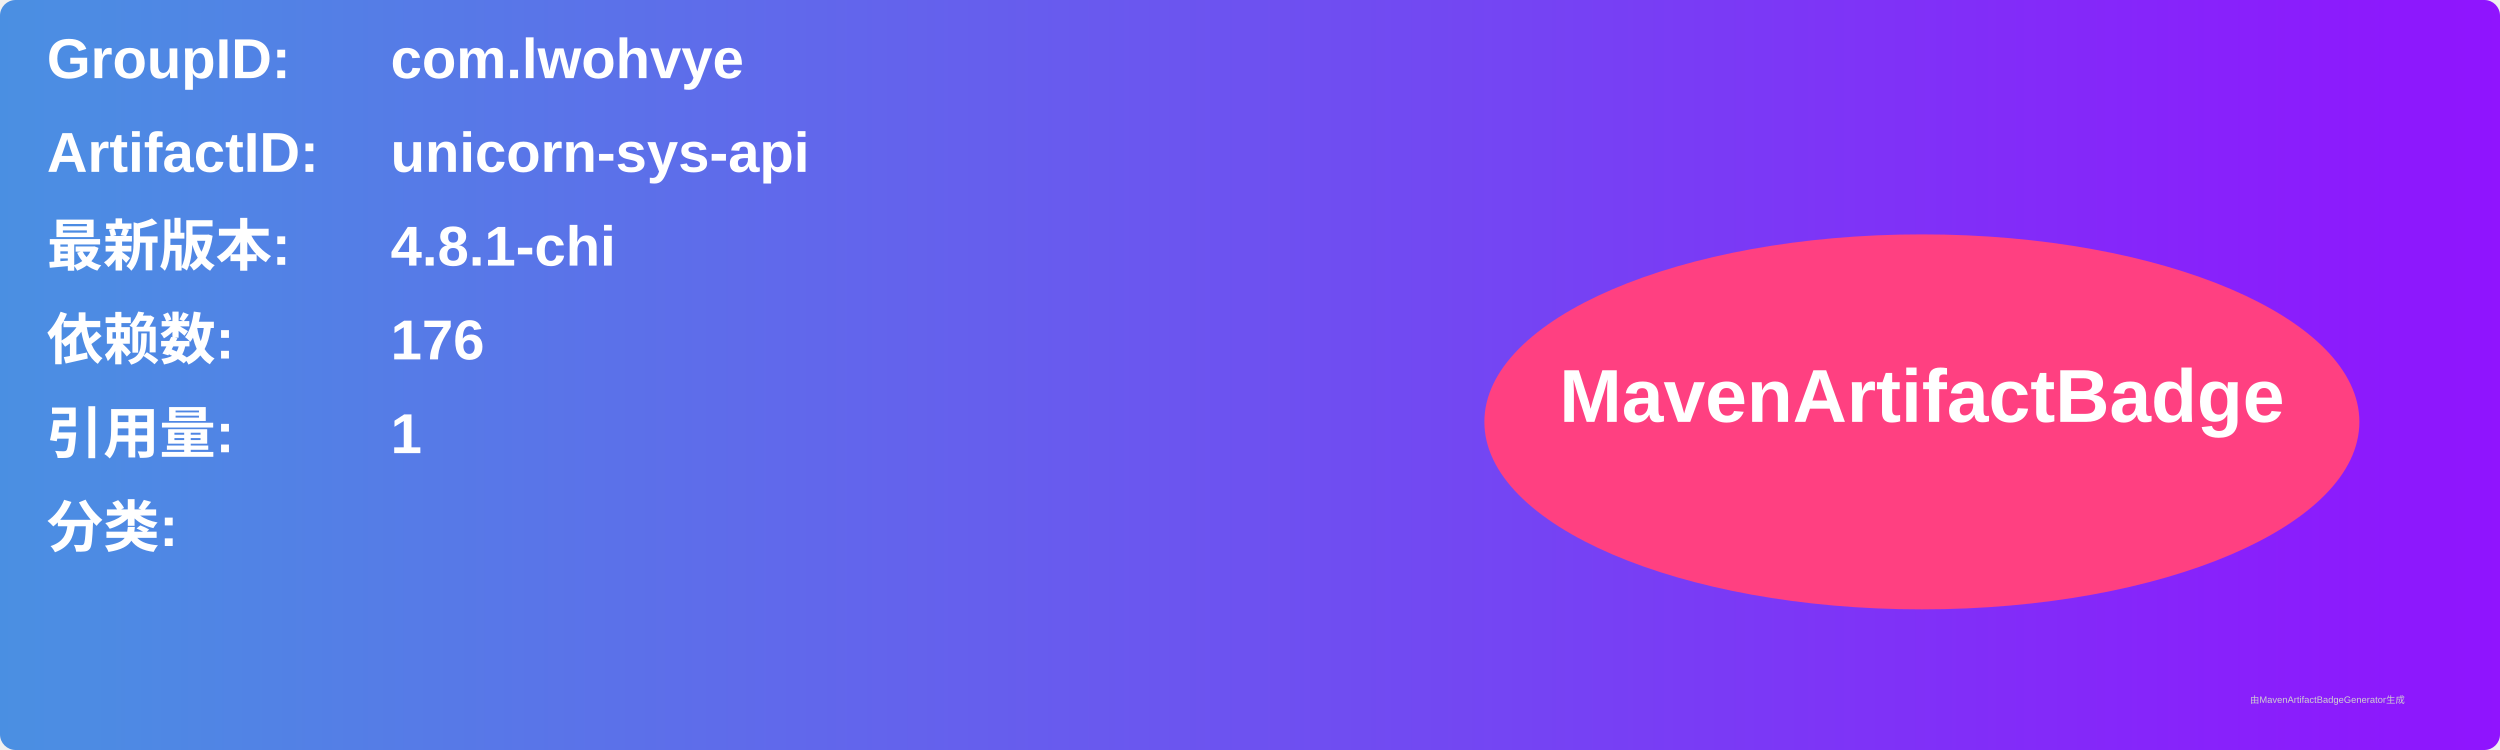
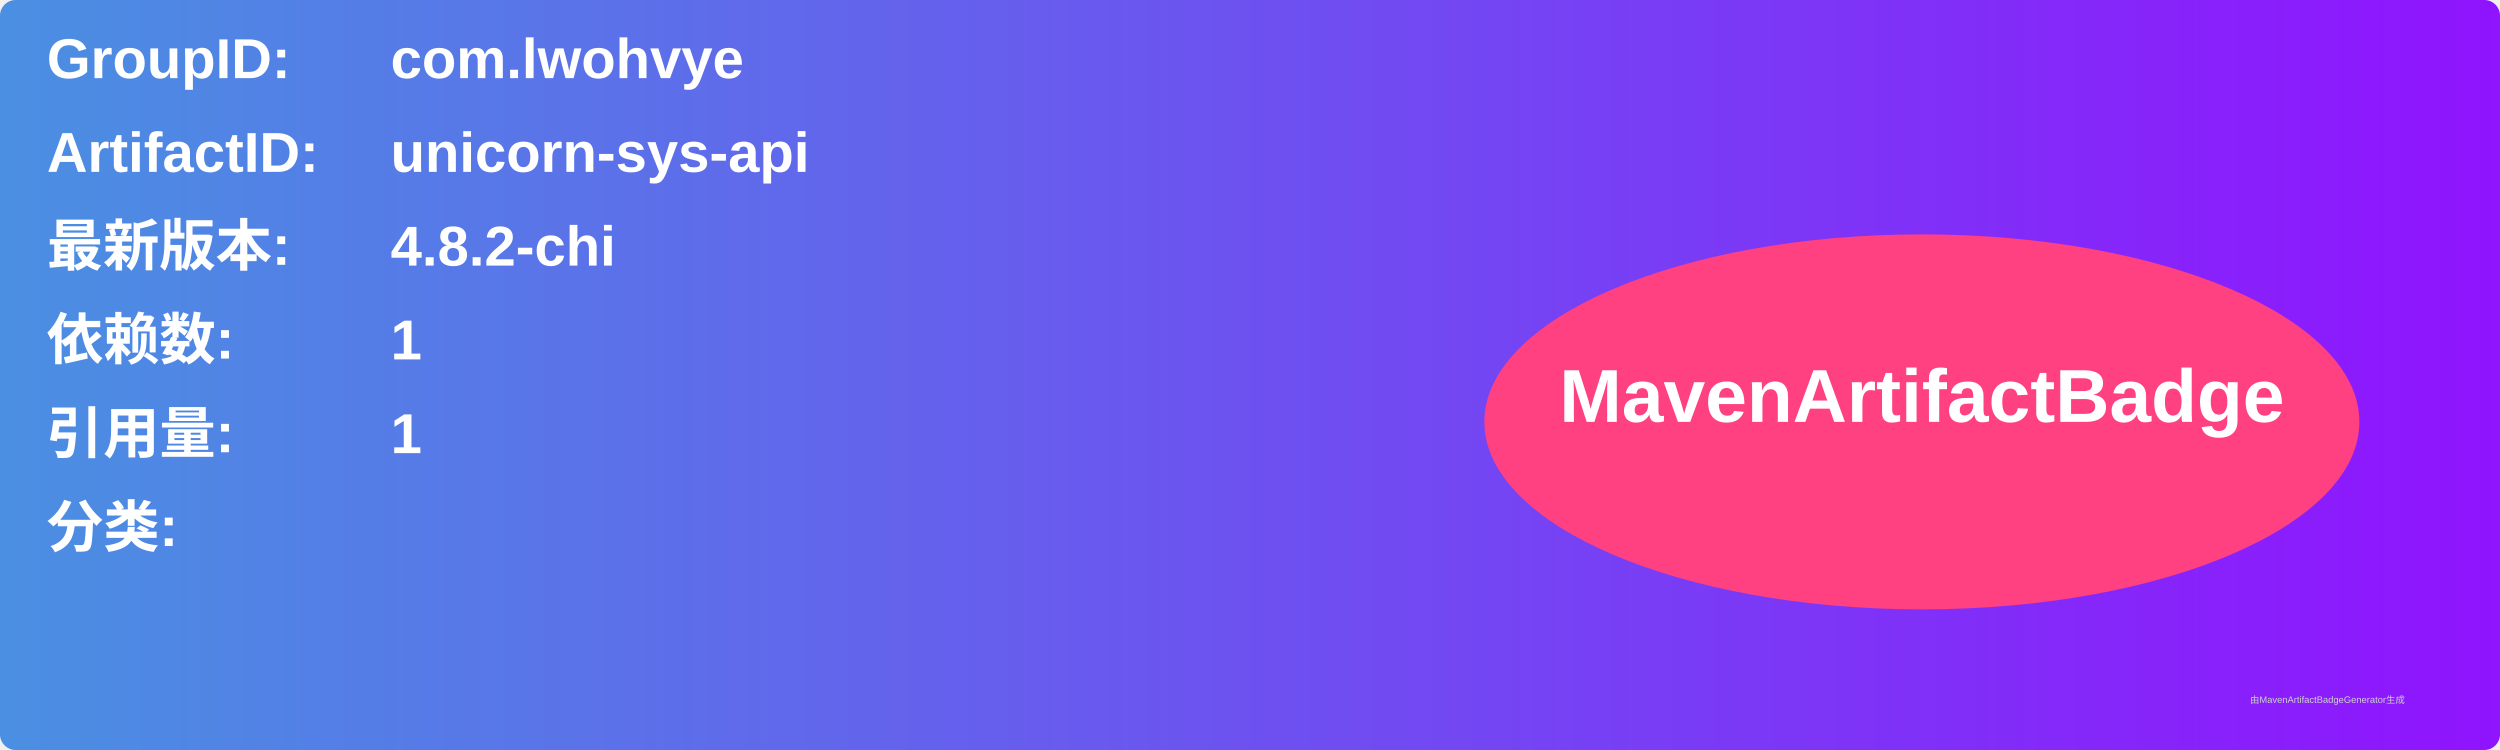
<svg xmlns="http://www.w3.org/2000/svg" width="800" height="240" viewBox="0 0 800 240">
  <linearGradient id="grad" x1="0%" y1="0%" x2="100%" y2="0%">
    <stop offset="0%" stop-color="#4a90e2" />
    <stop offset="100%" stop-color="#9013fe" />
  </linearGradient>
  <rect width="100%" height="100%" rx="5" ry="5" fill="url(#grad)" />
  <g transform="translate(15, 15)">
    <text x="0" y="10" font-family="Arial" font-size="18" fill="white" font-weight="bold" width="260">GroupID:</text>
    <text x="110" y="10" font-family="Arial" font-size="18" fill="white" font-weight="bold" width="460">com.lwohvye</text>
    <text x="0" y="40" font-family="Arial" font-size="18" fill="white" font-weight="bold" width="260">ArtifactID:</text>
    <text x="110" y="40" font-family="Arial" font-size="18" fill="white" font-weight="bold" width="460">unicorn-sys-api</text>
    <text x="0" y="70" font-family="Arial" font-size="18" fill="white" font-weight="bold">最新版本:</text>
    <text x="110" y="70" font-family="Arial" font-size="18" fill="white" font-weight="bold">
-       <tspan font-weight="bold">4.8.1-chi</tspan>
+       <tspan font-weight="bold">4.8.2-chi</tspan>
    </text>
    <text x="0" y="100" font-family="Arial" font-size="18" fill="white" font-weight="bold">依赖数: </text>
    <text x="110" y="100" font-family="Arial" font-size="18" fill="white">
-       <tspan font-weight="bold">176</tspan>
+       <tspan font-weight="bold">1</tspan>
    </text>
    <text x="0" y="130" font-family="Arial" font-size="18" fill="white" font-weight="bold">引用量: </text>
    <text x="110" y="130" font-family="Arial" font-size="18" fill="white">
      <tspan font-weight="bold">1</tspan>
    </text>
    <text x="0" y="160" font-family="Arial" font-size="18" fill="white" font-weight="bold">分类:</text>
    <text x="10" y="190" font-family="Arial" font-size="10" fill="white">
      <tspan font-weight="bold" />
    </text>
    <ellipse cx="600" cy="120" rx="140" ry="60" fill="#ff4081" />
    <text x="600" y="120" text-anchor="middle" font-family="Arial" font-size="24" fill="white" font-weight="bold">MavenArtifactBadge</text>
  </g>
  <text x="720" y="225" font-family="Arial" font-size="3" fill="#d0d0d0">由MavenArtifactBadgeGenerator生成</text>
</svg>
